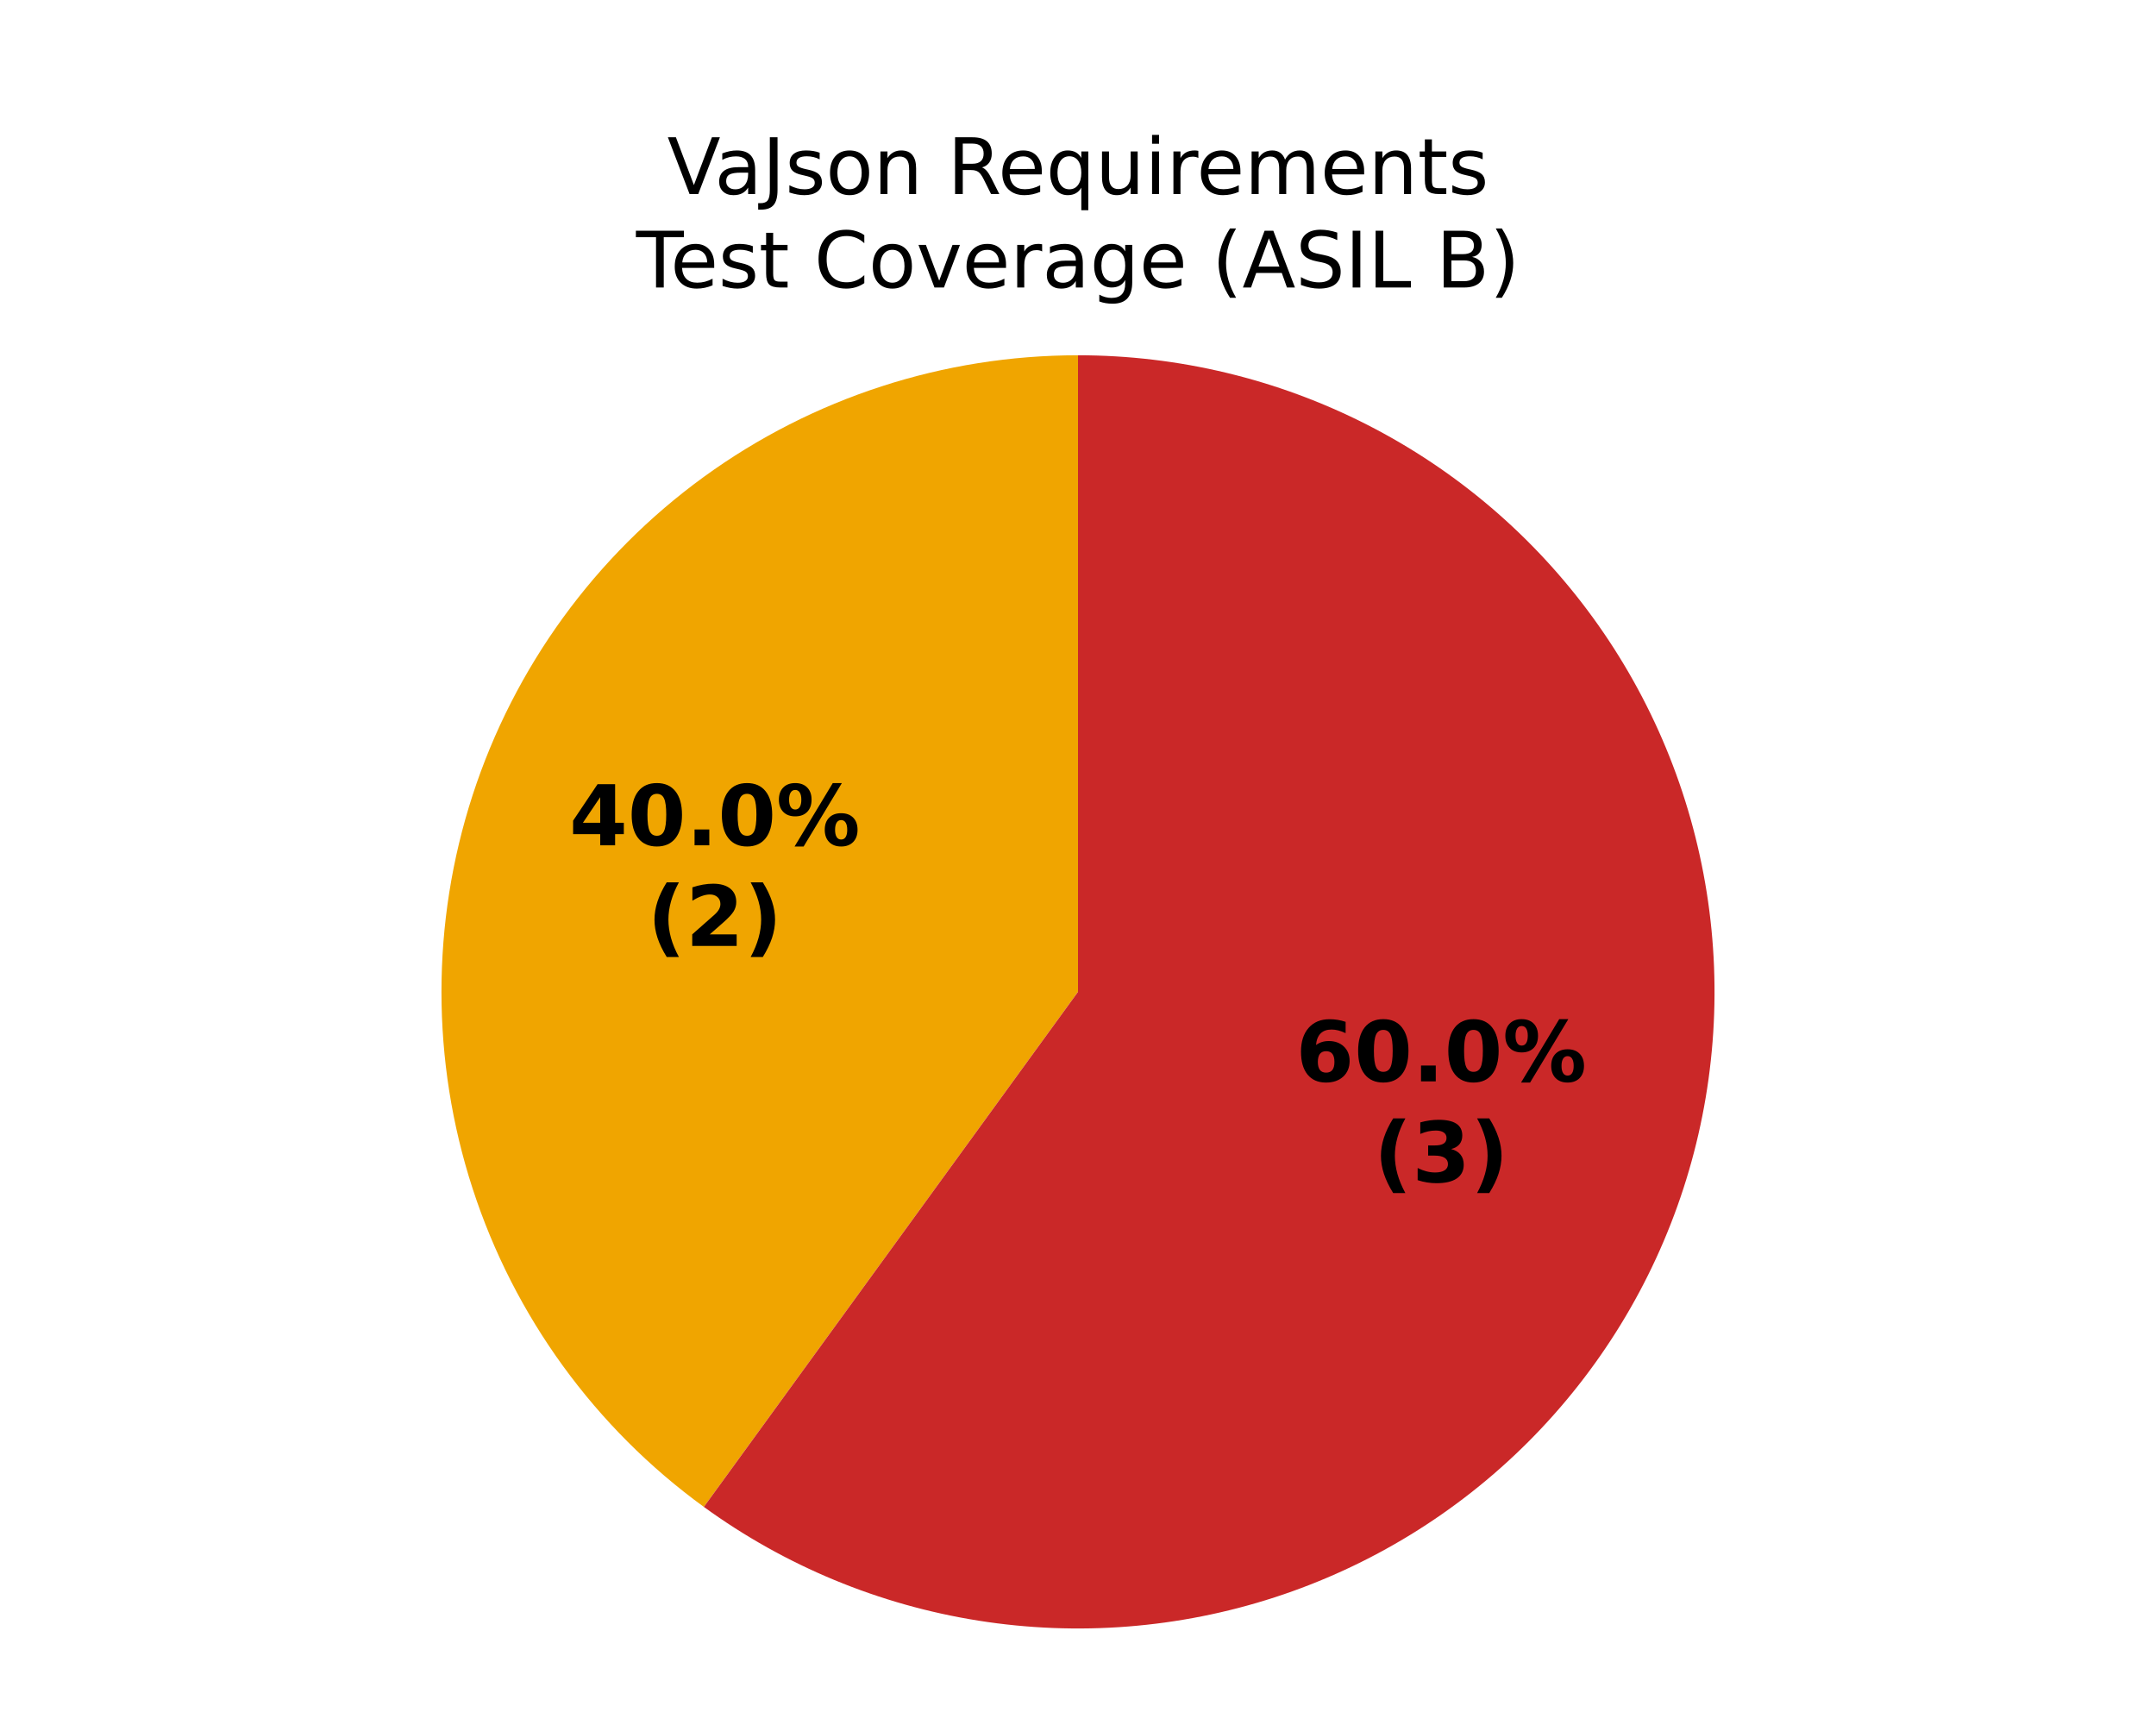
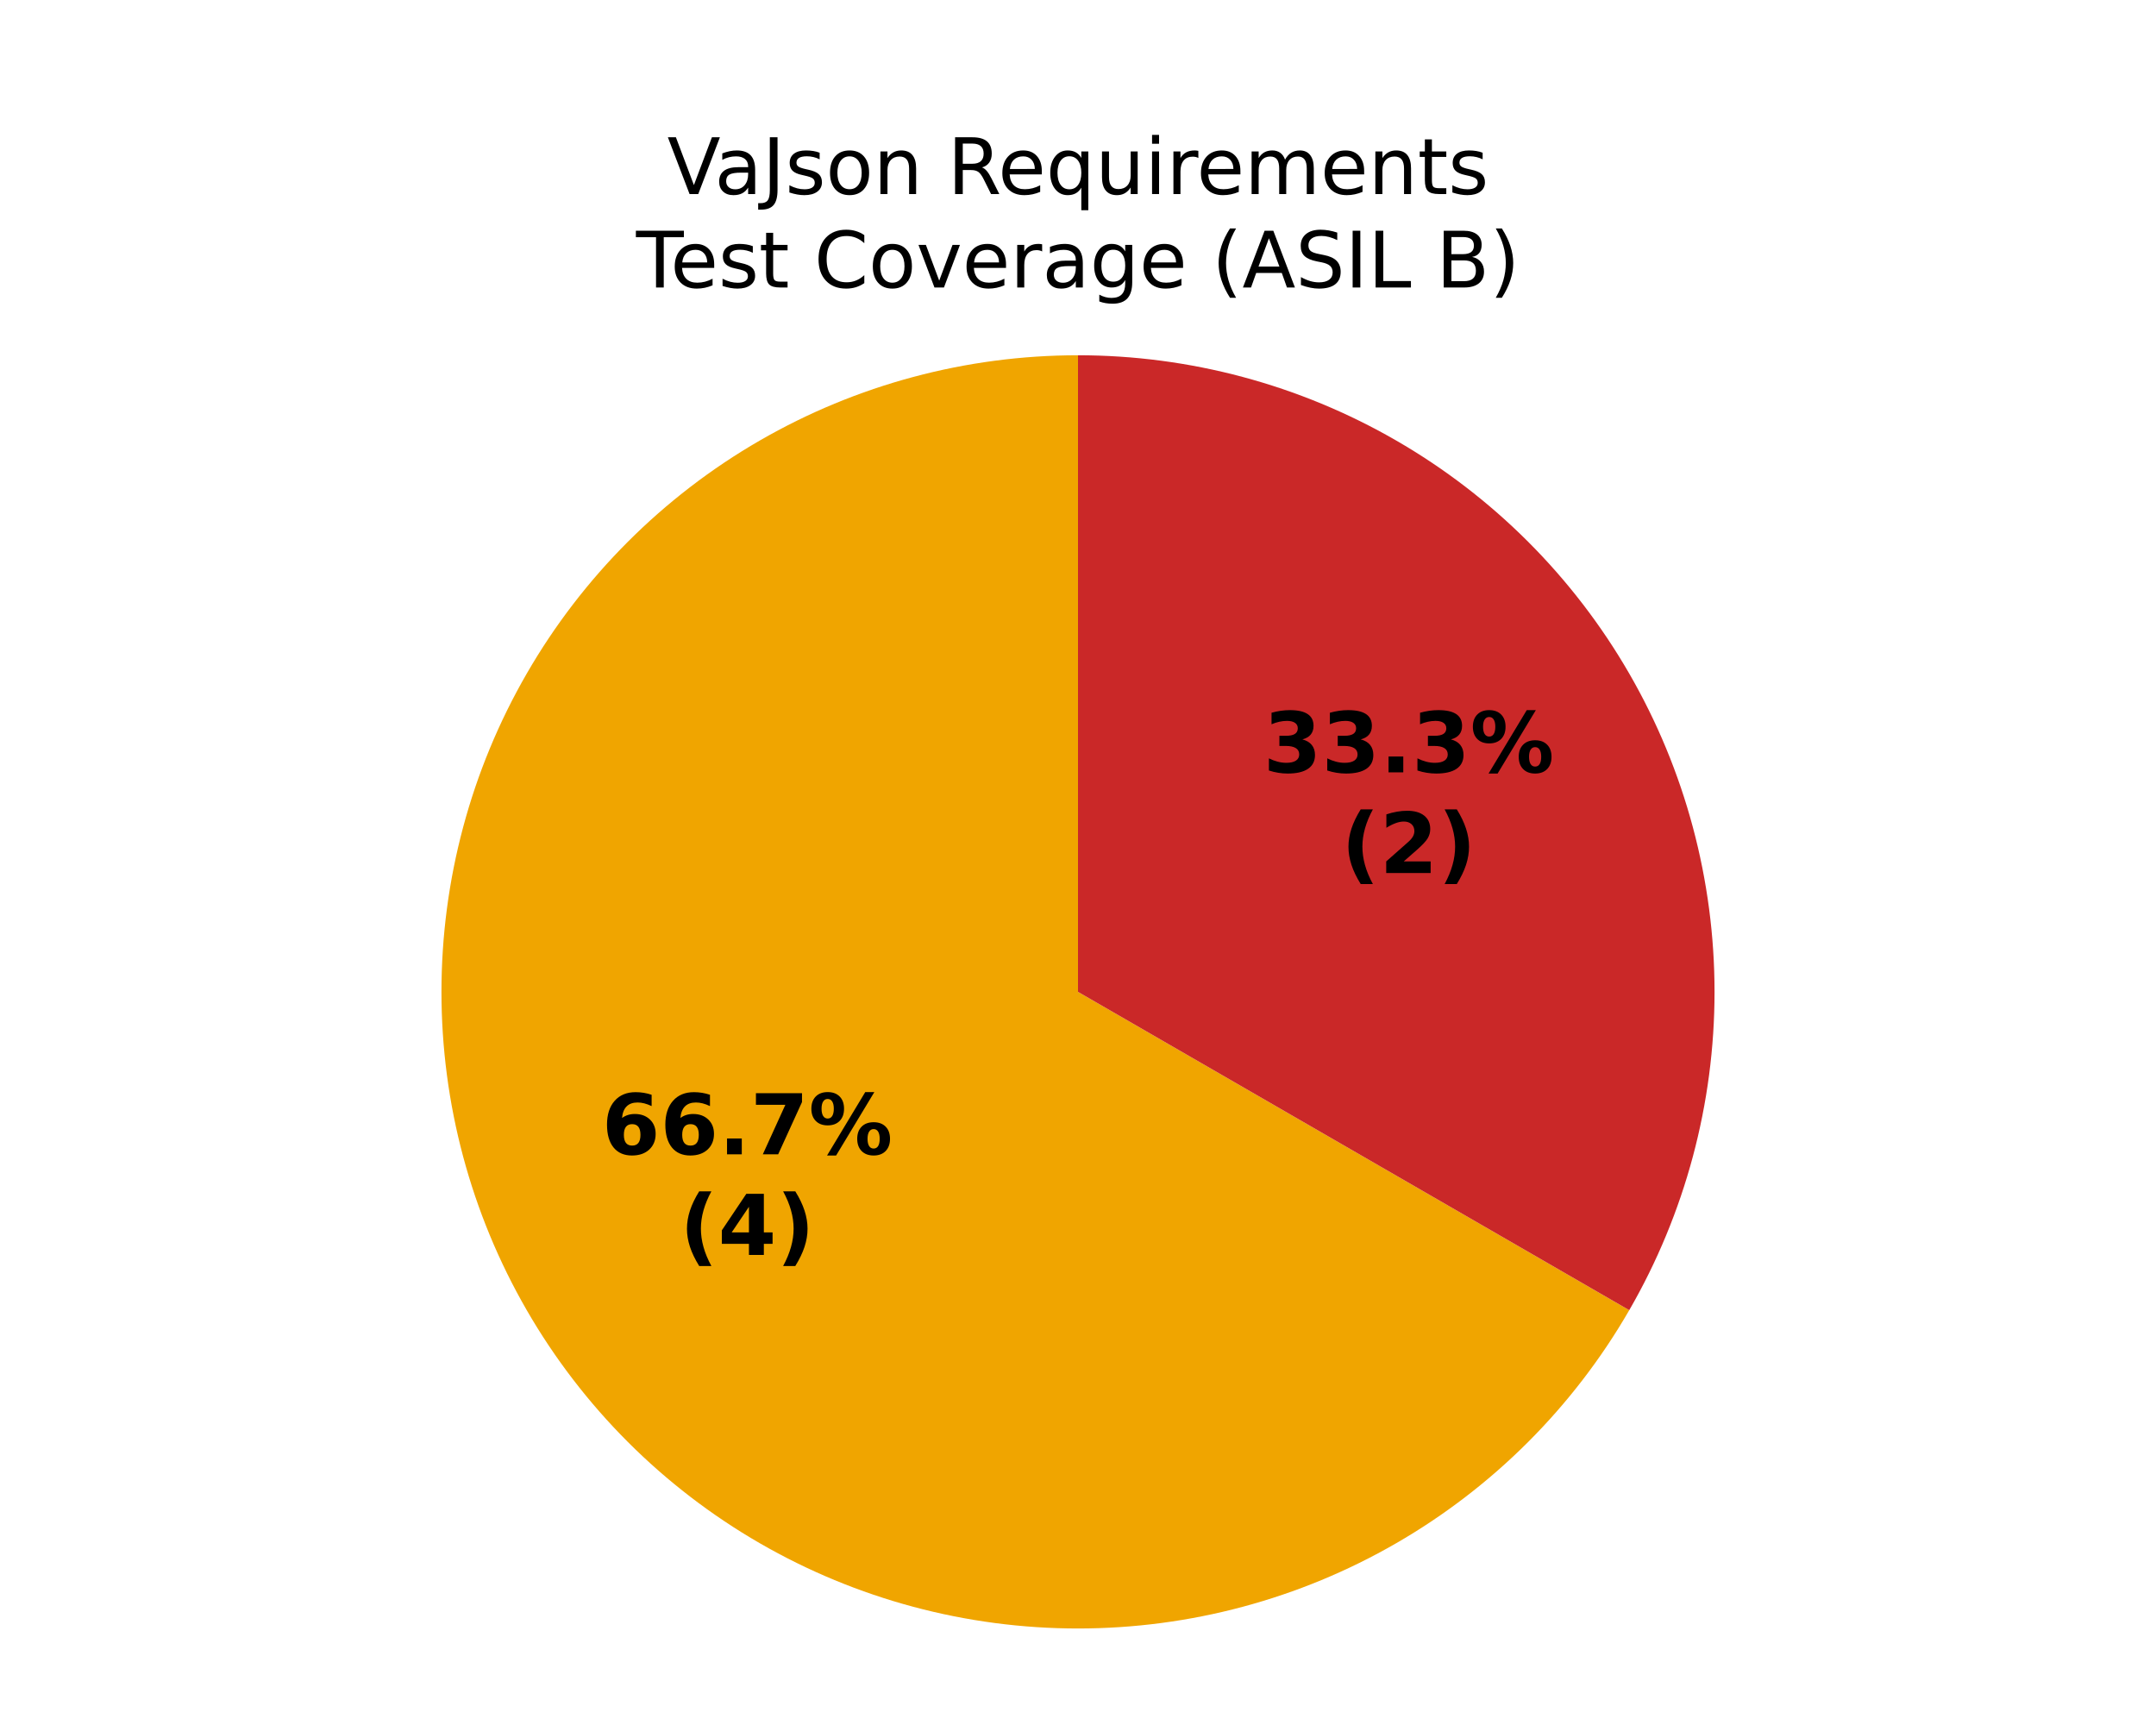
<svg xmlns="http://www.w3.org/2000/svg" xmlns:xlink="http://www.w3.org/1999/xlink" width="360pt" height="288pt" viewBox="0 0 360 288" version="1.1">
  <defs>
    <style type="text/css">*{stroke-linejoin: round; stroke-linecap: butt}</style>
  </defs>
  <g id="figure_1">
    <g id="patch_1">
      <path d="M 0 288  L 360 288  L 360 0  L 0 0  z " style="fill: #ffffff" />
    </g>
    <g id="axes_1">
      <g id="patch_2">
        <path d="M 180 59.314  C 180 59.314 180 59.314 180 59.314  L 180 165.6  z " style="fill: #37a12d" />
      </g>
      <g id="patch_3">
-         <path d="M 180 59.314  C 157.558 59.314 135.683 66.422 117.527 79.613  C 99.371 92.804 85.851 111.412 78.916 132.756  C 71.981 154.099 71.981 177.101 78.916 198.444  C 85.851 219.788 99.371 238.396 117.527 251.587  L 180 165.6  z " style="fill: #f0a500" />
+         <path d="M 180 59.314  C 161.344 59.314 143.013 64.226 126.857 73.554  C 110.701 82.882 97.282 96.301 87.954 112.457  C 78.626 128.613 73.714 146.944 73.714 165.6  C 73.714 184.256 78.626 202.587 87.954 218.743  C 97.282 234.899 110.701 248.318 126.857 257.646  C 143.013 266.974 161.344 271.886 180 271.886  C 198.656 271.886 216.987 266.974 233.143 257.646  C 249.299 248.318 262.718 234.899 272.046 218.743  L 180 165.6  z " style="fill: #f0a500" />
      </g>
      <g id="patch_4">
-         <path d="M 117.527 251.587  C 131.096 261.445 146.808 267.953 163.373 270.577  C 179.939 273.201 196.893 271.867 212.844 266.684  C 228.795 261.501 243.296 252.615 255.155 240.755  C 267.015 228.896 275.901 214.395 281.084 198.444  C 286.267 182.493 287.601 165.539 284.977 148.973  C 282.353 132.408 275.845 116.696 265.987 103.127  C 256.129 89.558 243.197 78.513 228.253 70.899  C 213.309 63.284 196.772 59.314 180 59.314  L 180 165.6  z " style="fill: #ca2828" />
+         <path d="M 272.046 218.743  C 281.374 202.587 286.286 184.256 286.286 165.6  C 286.286 146.944 281.374 128.613 272.046 112.457  C 262.718 96.301 249.299 82.882 233.143 73.554  C 216.987 64.226 198.656 59.314 180 59.314  L 180 165.6  z " style="fill: #ca2828" />
      </g>
      <g id="matplotlib.axis_1" />
      <g id="matplotlib.axis_2" />
      <g id="text_1">
-         <g transform="translate(95.06524 141.1289) scale(0.14 -0.14)">
+         <g transform="translate(100.4878 192.7211) scale(0.14 -0.14)">
          <defs>
-             <path id="DejaVuSans-Bold-17" d="M 2356 3675  L 1038 1722  L 2356 1722  L 2356 3675  z M 2156 4666  L 3494 4666  L 3494 1722  L 4159 1722  L 4159 850  L 3494 850  L 3494 0  L 2356 0  L 2356 850  L 288 850  L 288 1881  L 2156 4666  z " transform="scale(0.015625)" />
-             <path id="DejaVuSans-Bold-13" d="M 2944 2338  Q 2944 3213 2780 3570  Q 2616 3928 2228 3928  Q 1841 3928 1675 3570  Q 1509 3213 1509 2338  Q 1509 1453 1675 1090  Q 1841 728 2228 728  Q 2613 728 2778 1090  Q 2944 1453 2944 2338  z M 4147 2328  Q 4147 1169 3647 539  Q 3147 -91 2228 -91  Q 1306 -91 806 539  Q 306 1169 306 2328  Q 306 3491 806 4120  Q 1306 4750 2228 4750  Q 3147 4750 3647 4120  Q 4147 3491 4147 2328  z " transform="scale(0.015625)" />
+             <path id="DejaVuSans-Bold-19" d="M 2316 2303  Q 2000 2303 1842 2098  Q 1684 1894 1684 1484  Q 1684 1075 1842 870  Q 2000 666 2316 666  Q 2634 666 2792 870  Q 2950 1075 2950 1484  Q 2950 1894 2792 2098  Q 2634 2303 2316 2303  z M 3803 4544  L 3803 3681  Q 3506 3822 3243 3889  Q 2981 3956 2731 3956  Q 2194 3956 1894 3657  Q 1594 3359 1544 2772  Q 1750 2925 1990 3001  Q 2231 3078 2516 3078  Q 3231 3078 3670 2659  Q 4109 2241 4109 1563  Q 4109 813 3618 361  Q 3128 -91 2303 -91  Q 1394 -91 895 523  Q 397 1138 397 2266  Q 397 3422 980 4083  Q 1563 4744 2578 4744  Q 2900 4744 3203 4694  Q 3506 4644 3803 4544  z " transform="scale(0.015625)" />
            <path id="DejaVuSans-Bold-11" d="M 653 1209  L 1778 1209  L 1778 0  L 653 0  L 653 1209  z " transform="scale(0.015625)" />
+             <path id="DejaVuSans-Bold-1a" d="M 428 4666  L 3944 4666  L 3944 3988  L 2125 0  L 953 0  L 2675 3781  L 428 3781  L 428 4666  z " transform="scale(0.015625)" />
            <path id="DejaVuSans-Bold-8" d="M 4959 1925  Q 4738 1925 4616 1733  Q 4494 1541 4494 1184  Q 4494 825 4614 633  Q 4734 441 4959 441  Q 5184 441 5303 633  Q 5422 825 5422 1184  Q 5422 1541 5301 1733  Q 5181 1925 4959 1925  z M 4959 2450  Q 5541 2450 5875 2112  Q 6209 1775 6209 1184  Q 6209 594 5875 251  Q 5541 -91 4959 -91  Q 4378 -91 4042 251  Q 3706 594 3706 1184  Q 3706 1772 4042 2111  Q 4378 2450 4959 2450  z M 2094 -91  L 1403 -91  L 4319 4750  L 5013 4750  L 2094 -91  z M 1453 4750  Q 2034 4750 2367 4411  Q 2700 4072 2700 3481  Q 2700 2891 2367 2550  Q 2034 2209 1453 2209  Q 872 2209 539 2550  Q 206 2891 206 3481  Q 206 4072 539 4411  Q 872 4750 1453 4750  z M 1453 4225  Q 1228 4225 1106 4031  Q 984 3838 984 3481  Q 984 3122 1106 2926  Q 1228 2731 1453 2731  Q 1678 2731 1798 2926  Q 1919 3122 1919 3481  Q 1919 3838 1797 4031  Q 1675 4225 1453 4225  z " transform="scale(0.015625)" />
          </defs>
-           <use xlink:href="#DejaVuSans-Bold-17" />
-           <use xlink:href="#DejaVuSans-Bold-13" transform="translate(69.57812 0)" />
+           <use xlink:href="#DejaVuSans-Bold-19" />
+           <use xlink:href="#DejaVuSans-Bold-19" transform="translate(69.57812 0)" />
          <use xlink:href="#DejaVuSans-Bold-11" transform="translate(139.1562 0)" />
-           <use xlink:href="#DejaVuSans-Bold-13" transform="translate(177.1406 0)" />
+           <use xlink:href="#DejaVuSans-Bold-1a" transform="translate(177.1406 0)" />
          <use xlink:href="#DejaVuSans-Bold-8" transform="translate(246.7188 0)" />
        </g>
-         <g transform="translate(108.0809 157.9316) scale(0.14 -0.14)">
+         <g transform="translate(113.5034 209.5238) scale(0.14 -0.14)">
          <defs>
            <path id="DejaVuSans-Bold-b" d="M 2413 -844  L 1484 -844  Q 1006 -72 778 623  Q 550 1319 550 2003  Q 550 2688 779 3389  Q 1009 4091 1484 4856  L 2413 4856  Q 2013 4116 1813 3408  Q 1613 2700 1613 2009  Q 1613 1319 1811 609  Q 2009 -100 2413 -844  z " transform="scale(0.015625)" />
-             <path id="DejaVuSans-Bold-15" d="M 1844 884  L 3897 884  L 3897 0  L 506 0  L 506 884  L 2209 2388  Q 2438 2594 2547 2791  Q 2656 2988 2656 3200  Q 2656 3528 2436 3728  Q 2216 3928 1850 3928  Q 1569 3928 1234 3808  Q 900 3688 519 3450  L 519 4475  Q 925 4609 1322 4679  Q 1719 4750 2100 4750  Q 2938 4750 3402 4381  Q 3866 4013 3866 3353  Q 3866 2972 3669 2642  Q 3472 2313 2841 1759  L 1844 884  z " transform="scale(0.015625)" />
+             <path id="DejaVuSans-Bold-17" d="M 2356 3675  L 1038 1722  L 2356 1722  L 2356 3675  z M 2156 4666  L 3494 4666  L 3494 1722  L 4159 1722  L 4159 850  L 3494 850  L 3494 0  L 2356 0  L 2356 850  L 288 850  L 288 1881  L 2156 4666  z " transform="scale(0.015625)" />
            <path id="DejaVuSans-Bold-c" d="M 513 -844  Q 913 -100 1113 609  Q 1313 1319 1313 2009  Q 1313 2700 1113 3408  Q 913 4116 513 4856  L 1441 4856  Q 1916 4091 2145 3389  Q 2375 2688 2375 2003  Q 2375 1319 2147 623  Q 1919 -72 1441 -844  L 513 -844  z " transform="scale(0.015625)" />
          </defs>
          <use xlink:href="#DejaVuSans-Bold-b" />
-           <use xlink:href="#DejaVuSans-Bold-15" transform="translate(45.70312 0)" />
+           <use xlink:href="#DejaVuSans-Bold-17" transform="translate(45.70312 0)" />
          <use xlink:href="#DejaVuSans-Bold-c" transform="translate(115.2812 0)" />
        </g>
      </g>
      <g id="text_2">
-         <g transform="translate(216.3657 180.5418) scale(0.14 -0.14)">
-           <defs>
-             <path id="DejaVuSans-Bold-19" d="M 2316 2303  Q 2000 2303 1842 2098  Q 1684 1894 1684 1484  Q 1684 1075 1842 870  Q 2000 666 2316 666  Q 2634 666 2792 870  Q 2950 1075 2950 1484  Q 2950 1894 2792 2098  Q 2634 2303 2316 2303  z M 3803 4544  L 3803 3681  Q 3506 3822 3243 3889  Q 2981 3956 2731 3956  Q 2194 3956 1894 3657  Q 1594 3359 1544 2772  Q 1750 2925 1990 3001  Q 2231 3078 2516 3078  Q 3231 3078 3670 2659  Q 4109 2241 4109 1563  Q 4109 813 3618 361  Q 3128 -91 2303 -91  Q 1394 -91 895 523  Q 397 1138 397 2266  Q 397 3422 980 4083  Q 1563 4744 2578 4744  Q 2900 4744 3203 4694  Q 3506 4644 3803 4544  z " transform="scale(0.015625)" />
-           </defs>
-           <use xlink:href="#DejaVuSans-Bold-19" />
-           <use xlink:href="#DejaVuSans-Bold-13" transform="translate(69.57812 0)" />
-           <use xlink:href="#DejaVuSans-Bold-11" transform="translate(139.1562 0)" />
-           <use xlink:href="#DejaVuSans-Bold-13" transform="translate(177.1406 0)" />
-           <use xlink:href="#DejaVuSans-Bold-8" transform="translate(246.7188 0)" />
-         </g>
-         <g transform="translate(229.3813 197.3445) scale(0.14 -0.14)">
+         <g transform="translate(210.9431 128.9496) scale(0.14 -0.14)">
          <defs>
            <path id="DejaVuSans-Bold-16" d="M 2981 2516  Q 3453 2394 3698 2092  Q 3944 1791 3944 1325  Q 3944 631 3412 270  Q 2881 -91 1863 -91  Q 1503 -91 1142 -33  Q 781 25 428 141  L 428 1069  Q 766 900 1098 814  Q 1431 728 1753 728  Q 2231 728 2486 893  Q 2741 1059 2741 1369  Q 2741 1688 2480 1852  Q 2219 2016 1709 2016  L 1228 2016  L 1228 2791  L 1734 2791  Q 2188 2791 2409 2933  Q 2631 3075 2631 3366  Q 2631 3634 2415 3781  Q 2200 3928 1806 3928  Q 1516 3928 1219 3862  Q 922 3797 628 3669  L 628 4550  Q 984 4650 1334 4700  Q 1684 4750 2022 4750  Q 2931 4750 3382 4451  Q 3834 4153 3834 3553  Q 3834 3144 3618 2883  Q 3403 2622 2981 2516  z " transform="scale(0.015625)" />
          </defs>
+           <use xlink:href="#DejaVuSans-Bold-16" />
+           <use xlink:href="#DejaVuSans-Bold-16" transform="translate(69.57812 0)" />
+           <use xlink:href="#DejaVuSans-Bold-11" transform="translate(139.1562 0)" />
+           <use xlink:href="#DejaVuSans-Bold-16" transform="translate(177.1406 0)" />
+           <use xlink:href="#DejaVuSans-Bold-8" transform="translate(246.7188 0)" />
+         </g>
+         <g transform="translate(223.9588 145.7524) scale(0.14 -0.14)">
+           <defs>
+             <path id="DejaVuSans-Bold-15" d="M 1844 884  L 3897 884  L 3897 0  L 506 0  L 506 884  L 2209 2388  Q 2438 2594 2547 2791  Q 2656 2988 2656 3200  Q 2656 3528 2436 3728  Q 2216 3928 1850 3928  Q 1569 3928 1234 3808  Q 900 3688 519 3450  L 519 4475  Q 925 4609 1322 4679  Q 1719 4750 2100 4750  Q 2938 4750 3402 4381  Q 3866 4013 3866 3353  Q 3866 2972 3669 2642  Q 3472 2313 2841 1759  L 1844 884  z " transform="scale(0.015625)" />
+           </defs>
          <use xlink:href="#DejaVuSans-Bold-b" />
-           <use xlink:href="#DejaVuSans-Bold-16" transform="translate(45.70312 0)" />
+           <use xlink:href="#DejaVuSans-Bold-15" transform="translate(45.70312 0)" />
          <use xlink:href="#DejaVuSans-Bold-c" transform="translate(115.2812 0)" />
        </g>
      </g>
      <g id="text_3">
        <g transform="translate(111.4199 32.39746) scale(0.13 -0.13)">
          <defs>
            <path id="DejaVuSans-39" d="M 1831 0  L 50 4666  L 709 4666  L 2188 738  L 3669 4666  L 4325 4666  L 2547 0  L 1831 0  z " transform="scale(0.015625)" />
            <path id="DejaVuSans-44" d="M 2194 1759  Q 1497 1759 1228 1600  Q 959 1441 959 1056  Q 959 750 1161 570  Q 1363 391 1709 391  Q 2188 391 2477 730  Q 2766 1069 2766 1631  L 2766 1759  L 2194 1759  z M 3341 1997  L 3341 0  L 2766 0  L 2766 531  Q 2569 213 2275 61  Q 1981 -91 1556 -91  Q 1019 -91 701 211  Q 384 513 384 1019  Q 384 1609 779 1909  Q 1175 2209 1959 2209  L 2766 2209  L 2766 2266  Q 2766 2663 2505 2880  Q 2244 3097 1772 3097  Q 1472 3097 1187 3025  Q 903 2953 641 2809  L 641 3341  Q 956 3463 1253 3523  Q 1550 3584 1831 3584  Q 2591 3584 2966 3190  Q 3341 2797 3341 1997  z " transform="scale(0.015625)" />
            <path id="DejaVuSans-2d" d="M 628 4666  L 1259 4666  L 1259 325  Q 1259 -519 939 -900  Q 619 -1281 -91 -1281  L -331 -1281  L -331 -750  L -134 -750  Q 284 -750 456 -515  Q 628 -281 628 325  L 628 4666  z " transform="scale(0.015625)" />
            <path id="DejaVuSans-56" d="M 2834 3397  L 2834 2853  Q 2591 2978 2328 3040  Q 2066 3103 1784 3103  Q 1356 3103 1142 2972  Q 928 2841 928 2578  Q 928 2378 1081 2264  Q 1234 2150 1697 2047  L 1894 2003  Q 2506 1872 2764 1633  Q 3022 1394 3022 966  Q 3022 478 2636 193  Q 2250 -91 1575 -91  Q 1294 -91 989 -36  Q 684 19 347 128  L 347 722  Q 666 556 975 473  Q 1284 391 1588 391  Q 1994 391 2212 530  Q 2431 669 2431 922  Q 2431 1156 2273 1281  Q 2116 1406 1581 1522  L 1381 1569  Q 847 1681 609 1914  Q 372 2147 372 2553  Q 372 3047 722 3315  Q 1072 3584 1716 3584  Q 2034 3584 2315 3537  Q 2597 3491 2834 3397  z " transform="scale(0.015625)" />
            <path id="DejaVuSans-52" d="M 1959 3097  Q 1497 3097 1228 2736  Q 959 2375 959 1747  Q 959 1119 1226 758  Q 1494 397 1959 397  Q 2419 397 2687 759  Q 2956 1122 2956 1747  Q 2956 2369 2687 2733  Q 2419 3097 1959 3097  z M 1959 3584  Q 2709 3584 3137 3096  Q 3566 2609 3566 1747  Q 3566 888 3137 398  Q 2709 -91 1959 -91  Q 1206 -91 779 398  Q 353 888 353 1747  Q 353 2609 779 3096  Q 1206 3584 1959 3584  z " transform="scale(0.015625)" />
            <path id="DejaVuSans-51" d="M 3513 2113  L 3513 0  L 2938 0  L 2938 2094  Q 2938 2591 2744 2837  Q 2550 3084 2163 3084  Q 1697 3084 1428 2787  Q 1159 2491 1159 1978  L 1159 0  L 581 0  L 581 3500  L 1159 3500  L 1159 2956  Q 1366 3272 1645 3428  Q 1925 3584 2291 3584  Q 2894 3584 3203 3211  Q 3513 2838 3513 2113  z " transform="scale(0.015625)" />
            <path id="DejaVuSans-3" transform="scale(0.015625)" />
            <path id="DejaVuSans-35" d="M 2841 2188  Q 3044 2119 3236 1894  Q 3428 1669 3622 1275  L 4263 0  L 3584 0  L 2988 1197  Q 2756 1666 2539 1819  Q 2322 1972 1947 1972  L 1259 1972  L 1259 0  L 628 0  L 628 4666  L 2053 4666  Q 2853 4666 3247 4331  Q 3641 3997 3641 3322  Q 3641 2881 3436 2590  Q 3231 2300 2841 2188  z M 1259 4147  L 1259 2491  L 2053 2491  Q 2509 2491 2742 2702  Q 2975 2913 2975 3322  Q 2975 3731 2742 3939  Q 2509 4147 2053 4147  L 1259 4147  z " transform="scale(0.015625)" />
            <path id="DejaVuSans-48" d="M 3597 1894  L 3597 1613  L 953 1613  Q 991 1019 1311 708  Q 1631 397 2203 397  Q 2534 397 2845 478  Q 3156 559 3463 722  L 3463 178  Q 3153 47 2828 -22  Q 2503 -91 2169 -91  Q 1331 -91 842 396  Q 353 884 353 1716  Q 353 2575 817 3079  Q 1281 3584 2069 3584  Q 2775 3584 3186 3129  Q 3597 2675 3597 1894  z M 3022 2063  Q 3016 2534 2758 2815  Q 2500 3097 2075 3097  Q 1594 3097 1305 2825  Q 1016 2553 972 2059  L 3022 2063  z " transform="scale(0.015625)" />
            <path id="DejaVuSans-54" d="M 947 1747  Q 947 1113 1208 752  Q 1469 391 1925 391  Q 2381 391 2643 752  Q 2906 1113 2906 1747  Q 2906 2381 2643 2742  Q 2381 3103 1925 3103  Q 1469 3103 1208 2742  Q 947 2381 947 1747  z M 2906 525  Q 2725 213 2448 61  Q 2172 -91 1784 -91  Q 1150 -91 751 415  Q 353 922 353 1747  Q 353 2572 751 3078  Q 1150 3584 1784 3584  Q 2172 3584 2448 3432  Q 2725 3281 2906 2969  L 2906 3500  L 3481 3500  L 3481 -1331  L 2906 -1331  L 2906 525  z " transform="scale(0.015625)" />
            <path id="DejaVuSans-58" d="M 544 1381  L 544 3500  L 1119 3500  L 1119 1403  Q 1119 906 1312 657  Q 1506 409 1894 409  Q 2359 409 2629 706  Q 2900 1003 2900 1516  L 2900 3500  L 3475 3500  L 3475 0  L 2900 0  L 2900 538  Q 2691 219 2414 64  Q 2138 -91 1772 -91  Q 1169 -91 856 284  Q 544 659 544 1381  z M 1991 3584  L 1991 3584  z " transform="scale(0.015625)" />
            <path id="DejaVuSans-4c" d="M 603 3500  L 1178 3500  L 1178 0  L 603 0  L 603 3500  z M 603 4863  L 1178 4863  L 1178 4134  L 603 4134  L 603 4863  z " transform="scale(0.015625)" />
            <path id="DejaVuSans-55" d="M 2631 2963  Q 2534 3019 2420 3045  Q 2306 3072 2169 3072  Q 1681 3072 1420 2755  Q 1159 2438 1159 1844  L 1159 0  L 581 0  L 581 3500  L 1159 3500  L 1159 2956  Q 1341 3275 1631 3429  Q 1922 3584 2338 3584  Q 2397 3584 2469 3576  Q 2541 3569 2628 3553  L 2631 2963  z " transform="scale(0.015625)" />
            <path id="DejaVuSans-50" d="M 3328 2828  Q 3544 3216 3844 3400  Q 4144 3584 4550 3584  Q 5097 3584 5394 3201  Q 5691 2819 5691 2113  L 5691 0  L 5113 0  L 5113 2094  Q 5113 2597 4934 2840  Q 4756 3084 4391 3084  Q 3944 3084 3684 2787  Q 3425 2491 3425 1978  L 3425 0  L 2847 0  L 2847 2094  Q 2847 2600 2669 2842  Q 2491 3084 2119 3084  Q 1678 3084 1418 2786  Q 1159 2488 1159 1978  L 1159 0  L 581 0  L 581 3500  L 1159 3500  L 1159 2956  Q 1356 3278 1631 3431  Q 1906 3584 2284 3584  Q 2666 3584 2933 3390  Q 3200 3197 3328 2828  z " transform="scale(0.015625)" />
            <path id="DejaVuSans-57" d="M 1172 4494  L 1172 3500  L 2356 3500  L 2356 3053  L 1172 3053  L 1172 1153  Q 1172 725 1289 603  Q 1406 481 1766 481  L 2356 481  L 2356 0  L 1766 0  Q 1100 0 847 248  Q 594 497 594 1153  L 594 3053  L 172 3053  L 172 3500  L 594 3500  L 594 4494  L 1172 4494  z " transform="scale(0.015625)" />
          </defs>
          <use xlink:href="#DejaVuSans-39" />
          <use xlink:href="#DejaVuSans-44" transform="translate(60.64062 0)" />
          <use xlink:href="#DejaVuSans-2d" transform="translate(121.9219 0)" />
          <use xlink:href="#DejaVuSans-56" transform="translate(151.4219 0)" />
          <use xlink:href="#DejaVuSans-52" transform="translate(203.5156 0)" />
          <use xlink:href="#DejaVuSans-51" transform="translate(264.7031 0)" />
          <use xlink:href="#DejaVuSans-3" transform="translate(328.0781 0)" />
          <use xlink:href="#DejaVuSans-35" transform="translate(359.8594 0)" />
          <use xlink:href="#DejaVuSans-48" transform="translate(424.8594 0)" />
          <use xlink:href="#DejaVuSans-54" transform="translate(486.3906 0)" />
          <use xlink:href="#DejaVuSans-58" transform="translate(549.875 0)" />
          <use xlink:href="#DejaVuSans-4c" transform="translate(613.25 0)" />
          <use xlink:href="#DejaVuSans-55" transform="translate(641.0312 0)" />
          <use xlink:href="#DejaVuSans-48" transform="translate(679.9375 0)" />
          <use xlink:href="#DejaVuSans-50" transform="translate(741.4688 0)" />
          <use xlink:href="#DejaVuSans-48" transform="translate(838.875 0)" />
          <use xlink:href="#DejaVuSans-51" transform="translate(900.4062 0)" />
          <use xlink:href="#DejaVuSans-57" transform="translate(963.7812 0)" />
          <use xlink:href="#DejaVuSans-56" transform="translate(1002.984 0)" />
        </g>
        <g transform="translate(106.2148 48) scale(0.13 -0.13)">
          <defs>
            <path id="DejaVuSans-37" d="M -19 4666  L 3928 4666  L 3928 4134  L 2272 4134  L 2272 0  L 1638 0  L 1638 4134  L -19 4134  L -19 4666  z " transform="scale(0.015625)" />
            <path id="DejaVuSans-26" d="M 4122 4306  L 4122 3641  Q 3803 3938 3442 4084  Q 3081 4231 2675 4231  Q 1875 4231 1450 3742  Q 1025 3253 1025 2328  Q 1025 1406 1450 917  Q 1875 428 2675 428  Q 3081 428 3442 575  Q 3803 722 4122 1019  L 4122 359  Q 3791 134 3420 21  Q 3050 -91 2638 -91  Q 1578 -91 968 557  Q 359 1206 359 2328  Q 359 3453 968 4101  Q 1578 4750 2638 4750  Q 3056 4750 3426 4639  Q 3797 4528 4122 4306  z " transform="scale(0.015625)" />
            <path id="DejaVuSans-59" d="M 191 3500  L 800 3500  L 1894 563  L 2988 3500  L 3597 3500  L 2284 0  L 1503 0  L 191 3500  z " transform="scale(0.015625)" />
            <path id="DejaVuSans-4a" d="M 2906 1791  Q 2906 2416 2648 2759  Q 2391 3103 1925 3103  Q 1463 3103 1205 2759  Q 947 2416 947 1791  Q 947 1169 1205 825  Q 1463 481 1925 481  Q 2391 481 2648 825  Q 2906 1169 2906 1791  z M 3481 434  Q 3481 -459 3084 -895  Q 2688 -1331 1869 -1331  Q 1566 -1331 1297 -1286  Q 1028 -1241 775 -1147  L 775 -588  Q 1028 -725 1275 -790  Q 1522 -856 1778 -856  Q 2344 -856 2625 -561  Q 2906 -266 2906 331  L 2906 616  Q 2728 306 2450 153  Q 2172 0 1784 0  Q 1141 0 747 490  Q 353 981 353 1791  Q 353 2603 747 3093  Q 1141 3584 1784 3584  Q 2172 3584 2450 3431  Q 2728 3278 2906 2969  L 2906 3500  L 3481 3500  L 3481 434  z " transform="scale(0.015625)" />
            <path id="DejaVuSans-b" d="M 1984 4856  Q 1566 4138 1362 3434  Q 1159 2731 1159 2009  Q 1159 1288 1364 580  Q 1569 -128 1984 -844  L 1484 -844  Q 1016 -109 783 600  Q 550 1309 550 2009  Q 550 2706 781 3412  Q 1013 4119 1484 4856  L 1984 4856  z " transform="scale(0.015625)" />
            <path id="DejaVuSans-24" d="M 2188 4044  L 1331 1722  L 3047 1722  L 2188 4044  z M 1831 4666  L 2547 4666  L 4325 0  L 3669 0  L 3244 1197  L 1141 1197  L 716 0  L 50 0  L 1831 4666  z " transform="scale(0.015625)" />
            <path id="DejaVuSans-36" d="M 3425 4513  L 3425 3897  Q 3066 4069 2747 4153  Q 2428 4238 2131 4238  Q 1616 4238 1336 4038  Q 1056 3838 1056 3469  Q 1056 3159 1242 3001  Q 1428 2844 1947 2747  L 2328 2669  Q 3034 2534 3370 2195  Q 3706 1856 3706 1288  Q 3706 609 3251 259  Q 2797 -91 1919 -91  Q 1588 -91 1214 -16  Q 841 59 441 206  L 441 856  Q 825 641 1194 531  Q 1563 422 1919 422  Q 2459 422 2753 634  Q 3047 847 3047 1241  Q 3047 1584 2836 1778  Q 2625 1972 2144 2069  L 1759 2144  Q 1053 2284 737 2584  Q 422 2884 422 3419  Q 422 4038 858 4394  Q 1294 4750 2059 4750  Q 2388 4750 2728 4690  Q 3069 4631 3425 4513  z " transform="scale(0.015625)" />
            <path id="DejaVuSans-2c" d="M 628 4666  L 1259 4666  L 1259 0  L 628 0  L 628 4666  z " transform="scale(0.015625)" />
            <path id="DejaVuSans-2f" d="M 628 4666  L 1259 4666  L 1259 531  L 3531 531  L 3531 0  L 628 0  L 628 4666  z " transform="scale(0.015625)" />
            <path id="DejaVuSans-25" d="M 1259 2228  L 1259 519  L 2272 519  Q 2781 519 3026 730  Q 3272 941 3272 1375  Q 3272 1813 3026 2020  Q 2781 2228 2272 2228  L 1259 2228  z M 1259 4147  L 1259 2741  L 2194 2741  Q 2656 2741 2882 2914  Q 3109 3088 3109 3444  Q 3109 3797 2882 3972  Q 2656 4147 2194 4147  L 1259 4147  z M 628 4666  L 2241 4666  Q 2963 4666 3353 4366  Q 3744 4066 3744 3513  Q 3744 3084 3544 2831  Q 3344 2578 2956 2516  Q 3422 2416 3680 2098  Q 3938 1781 3938 1306  Q 3938 681 3513 340  Q 3088 0 2303 0  L 628 0  L 628 4666  z " transform="scale(0.015625)" />
            <path id="DejaVuSans-c" d="M 513 4856  L 1013 4856  Q 1481 4119 1714 3412  Q 1947 2706 1947 2009  Q 1947 1309 1714 600  Q 1481 -109 1013 -844  L 513 -844  Q 928 -128 1133 580  Q 1338 1288 1338 2009  Q 1338 2731 1133 3434  Q 928 4138 513 4856  z " transform="scale(0.015625)" />
          </defs>
          <use xlink:href="#DejaVuSans-37" />
          <use xlink:href="#DejaVuSans-48" transform="translate(44.09375 0)" />
          <use xlink:href="#DejaVuSans-56" transform="translate(105.625 0)" />
          <use xlink:href="#DejaVuSans-57" transform="translate(157.7188 0)" />
          <use xlink:href="#DejaVuSans-3" transform="translate(196.9219 0)" />
          <use xlink:href="#DejaVuSans-26" transform="translate(228.7031 0)" />
          <use xlink:href="#DejaVuSans-52" transform="translate(298.5312 0)" />
          <use xlink:href="#DejaVuSans-59" transform="translate(359.7188 0)" />
          <use xlink:href="#DejaVuSans-48" transform="translate(418.9062 0)" />
          <use xlink:href="#DejaVuSans-55" transform="translate(480.4375 0)" />
          <use xlink:href="#DejaVuSans-44" transform="translate(521.5469 0)" />
          <use xlink:href="#DejaVuSans-4a" transform="translate(582.8281 0)" />
          <use xlink:href="#DejaVuSans-48" transform="translate(646.3125 0)" />
          <use xlink:href="#DejaVuSans-3" transform="translate(707.8438 0)" />
          <use xlink:href="#DejaVuSans-b" transform="translate(739.625 0)" />
          <use xlink:href="#DejaVuSans-24" transform="translate(778.6406 0)" />
          <use xlink:href="#DejaVuSans-36" transform="translate(847.0469 0)" />
          <use xlink:href="#DejaVuSans-2c" transform="translate(910.5312 0)" />
          <use xlink:href="#DejaVuSans-2f" transform="translate(940.0312 0)" />
          <use xlink:href="#DejaVuSans-3" transform="translate(995.75 0)" />
          <use xlink:href="#DejaVuSans-25" transform="translate(1027.531 0)" />
          <use xlink:href="#DejaVuSans-c" transform="translate(1096.141 0)" />
        </g>
      </g>
    </g>
  </g>
</svg>
